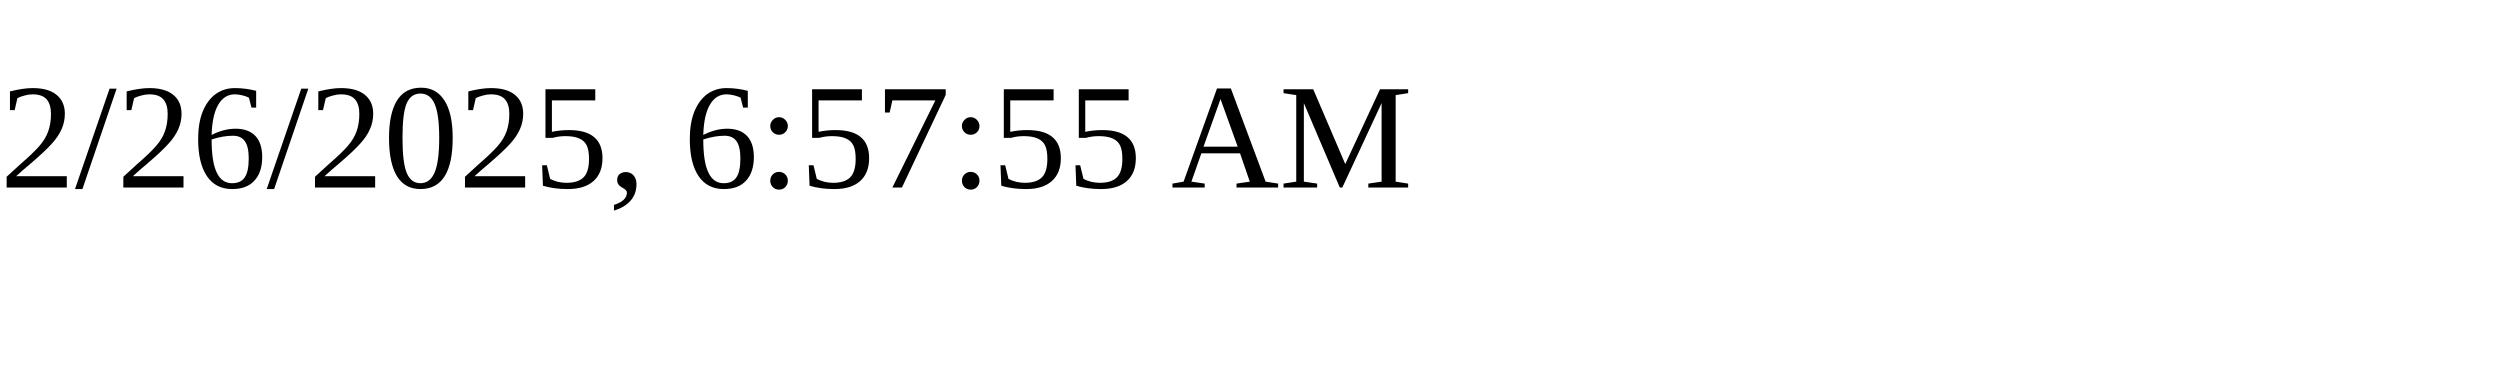
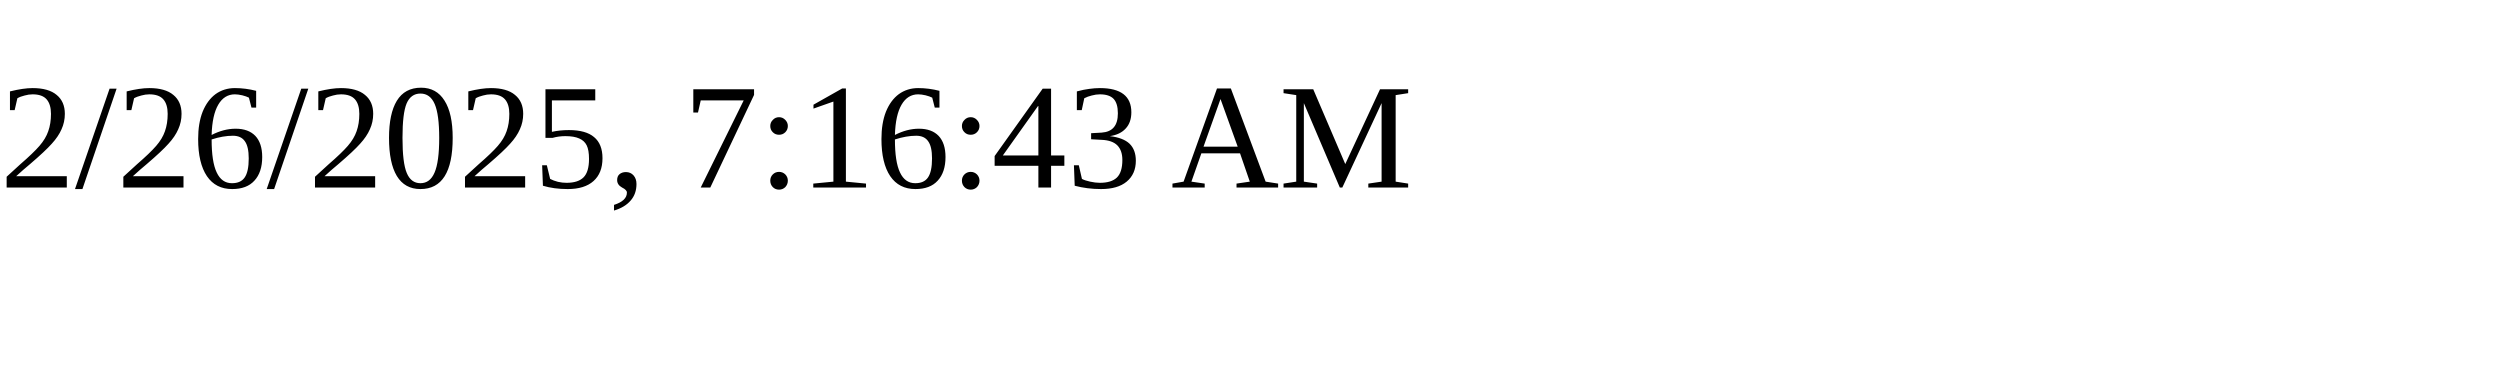
<svg xmlns="http://www.w3.org/2000/svg" height="30" width="200">
-   <text x="0" y="15">2/26/2025, 6:57:55 AM</text>
+   <text x="0" y="15">2/26/2025, 7:16:43 AM</text>
</svg>
